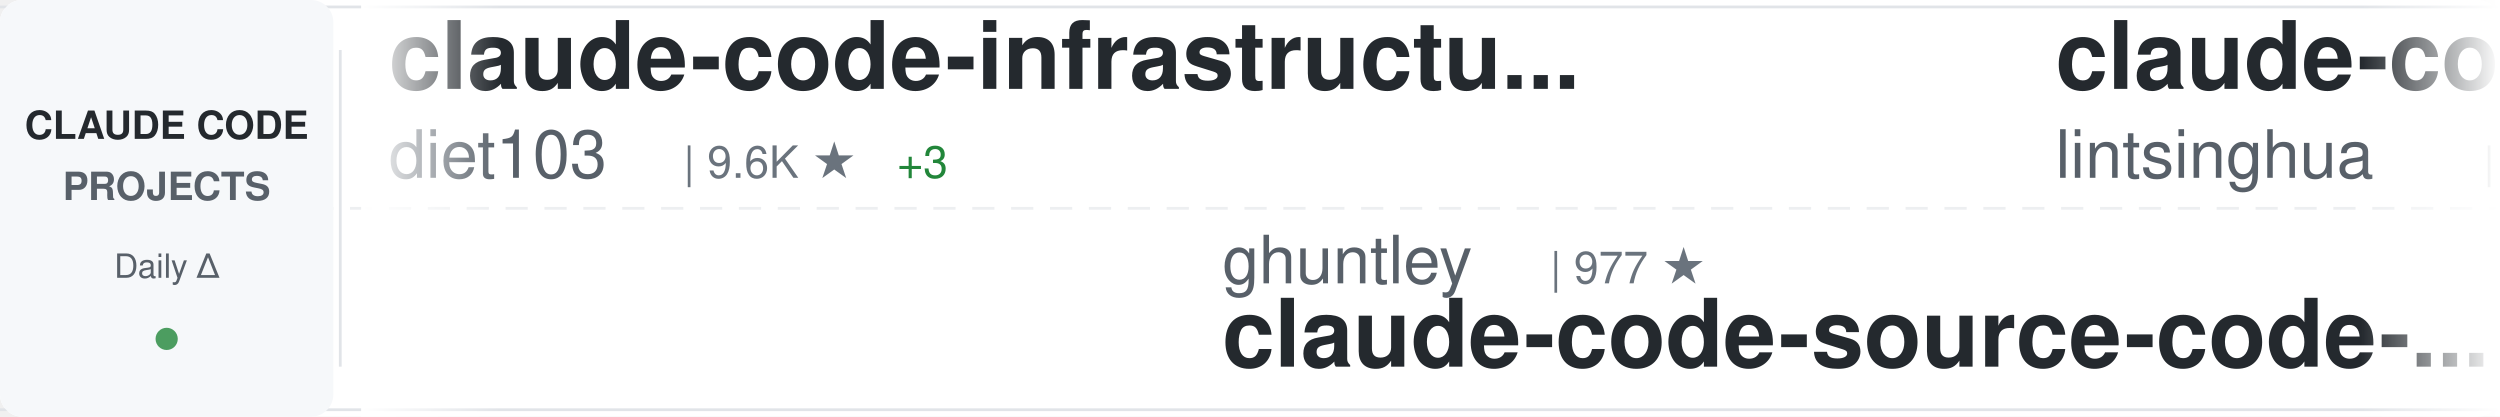
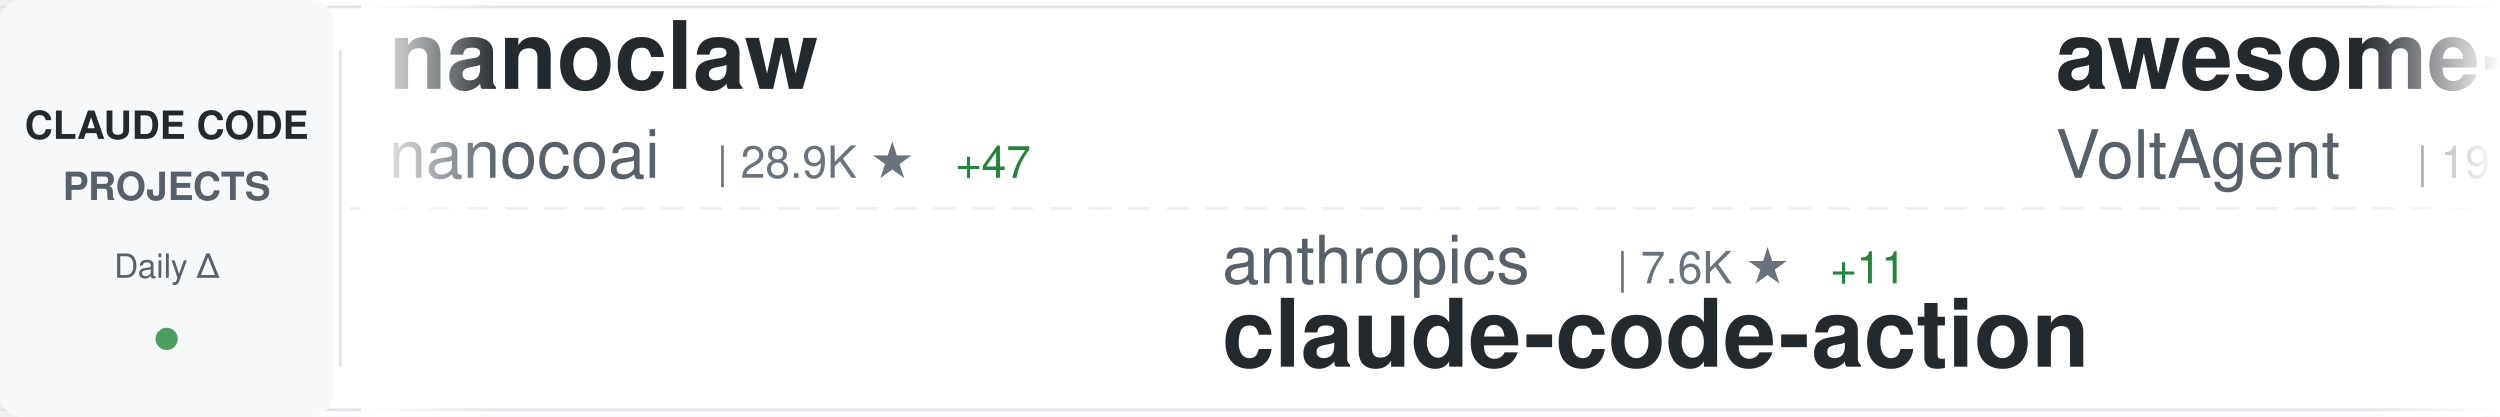
<svg xmlns="http://www.w3.org/2000/svg" width="900" height="150">
  <defs>
    <linearGradient id="awesomeLeftFade" x1="0%" y1="0%" x2="100%" y2="0%">
      <stop offset="0%" style="stop-color:#ffffff;stop-opacity:1" />
      <stop offset="100%" style="stop-color:#ffffff;stop-opacity:0" />
    </linearGradient>
    <linearGradient id="awesomeRightFade" x1="0%" y1="0%" x2="100%" y2="0%">
      <stop offset="0%" style="stop-color:#ffffff;stop-opacity:0" />
      <stop offset="100%" style="stop-color:#ffffff;stop-opacity:1" />
    </linearGradient>
  </defs>
  <rect width="900" height="150" fill="#ffffff" rx="8" />
  <rect x="0" y="2" width="900" height="1" fill="#e1e4e8" />
  <rect x="0" y="147" width="900" height="1" fill="#e1e4e8" />
  <line x1="0" y1="75" x2="900" y2="75" stroke="#e1e4e8" stroke-width="1" stroke-dasharray="8 6" opacity="0.6" />
  <rect x="0" y="0" width="120" height="150" fill="#f6f8fa" rx="8" />
  <text x="60" y="50" font-family="-apple-system, BlinkMacSystemFont, 'Segoe UI', Helvetica, Arial, sans-serif" font-size="14" font-weight="600" fill="#24292e" text-anchor="middle">CLAUDE CODE</text>
  <text x="60" y="72" font-family="-apple-system, BlinkMacSystemFont, 'Segoe UI', Helvetica, Arial, sans-serif" font-size="14" font-weight="600" fill="#586069" text-anchor="middle">PROJECTS</text>
  <text x="60" y="100" font-family="-apple-system, BlinkMacSystemFont, 'Segoe UI', Helvetica, Arial, sans-serif" font-size="12" font-weight="500" fill="#586069" text-anchor="middle">Daily Δ</text>
  <circle cx="60" cy="122" r="4" fill="#22863a" opacity="0.8" />
  <rect x="122" y="18" width="1" height="114" fill="#e1e4e8" />
  <clipPath id="awesomeTickerClip">
    <rect x="130" y="0" width="770" height="150" />
  </clipPath>
  <g clip-path="url(#awesomeTickerClip)">
    <g id="awesomeTickerItems">
      <animateTransform attributeName="transform" attributeType="XML" type="translate" from="0 0" to="-3000 0" dur="54s" repeatCount="indefinite" />
      <g transform="translate(0, 0)">
-         <text x="140" y="32" font-family="-apple-system, BlinkMacSystemFont, 'Segoe UI', Helvetica, Arial, sans-serif" font-size="34" font-weight="600" fill="#24292e">claude-code-infrastructu...</text>
-         <text x="140" y="64" font-family="-apple-system, BlinkMacSystemFont, 'Segoe UI', Helvetica, Arial, sans-serif" font-size="24" font-weight="400" fill="#586069">diet103</text>
-         <text x="246" y="64" font-family="-apple-system, BlinkMacSystemFont, 'Segoe UI', Helvetica, Arial, sans-serif" font-size="16" font-weight="500" fill="#6a737d">| 9.6K ★</text>
-         <text x="323" y="64" font-family="-apple-system, BlinkMacSystemFont, 'Segoe UI', Helvetica, Arial, sans-serif" font-size="16" font-weight="500" fill="#22863a"> +3</text>
+         <text x="140" y="32" font-family="-apple-system, BlinkMacSystemFont, 'Segoe UI', Helvetica, Arial, sans-serif" font-size="34" font-weight="600" fill="#24292e">nanoclaw</text>
+         <text x="140" y="64" font-family="-apple-system, BlinkMacSystemFont, 'Segoe UI', Helvetica, Arial, sans-serif" font-size="24" font-weight="400" fill="#586069">nanocoai</text>
+         <text x="258" y="64" font-family="-apple-system, BlinkMacSystemFont, 'Segoe UI', Helvetica, Arial, sans-serif" font-size="16" font-weight="500" fill="#6a737d">| 28.9K ★</text>
+         <text x="344" y="64" font-family="-apple-system, BlinkMacSystemFont, 'Segoe UI', Helvetica, Arial, sans-serif" font-size="16" font-weight="500" fill="#22863a"> +47</text>
      </g>
      <g transform="translate(300, 0)">
-         <text x="140" y="102" font-family="-apple-system, BlinkMacSystemFont, 'Segoe UI', Helvetica, Arial, sans-serif" font-size="24" font-weight="400" fill="#586069">ghuntley</text>
-         <text x="258" y="102" font-family="-apple-system, BlinkMacSystemFont, 'Segoe UI', Helvetica, Arial, sans-serif" font-size="16" font-weight="500" fill="#6a737d">| 977 ★</text>
-         <text x="140" y="132" font-family="-apple-system, BlinkMacSystemFont, 'Segoe UI', Helvetica, Arial, sans-serif" font-size="34" font-weight="600" fill="#24292e">claude-code-source-code-...</text>
+         <text x="140" y="102" font-family="-apple-system, BlinkMacSystemFont, 'Segoe UI', Helvetica, Arial, sans-serif" font-size="24" font-weight="400" fill="#586069">anthropics</text>
+         <text x="282" y="102" font-family="-apple-system, BlinkMacSystemFont, 'Segoe UI', Helvetica, Arial, sans-serif" font-size="16" font-weight="500" fill="#6a737d">| 7.6K ★</text>
+         <text x="359" y="102" font-family="-apple-system, BlinkMacSystemFont, 'Segoe UI', Helvetica, Arial, sans-serif" font-size="16" font-weight="500" fill="#22863a"> +11</text>
+         <text x="140" y="132" font-family="-apple-system, BlinkMacSystemFont, 'Segoe UI', Helvetica, Arial, sans-serif" font-size="34" font-weight="600" fill="#24292e">claude-code-action</text>
      </g>
      <g transform="translate(600, 0)">
-         <text x="140" y="32" font-family="-apple-system, BlinkMacSystemFont, 'Segoe UI', Helvetica, Arial, sans-serif" font-size="34" font-weight="600" fill="#24292e">claude-code-book</text>
-         <text x="140" y="64" font-family="-apple-system, BlinkMacSystemFont, 'Segoe UI', Helvetica, Arial, sans-serif" font-size="24" font-weight="400" fill="#586069">lintsinghua</text>
-         <text x="294" y="64" font-family="-apple-system, BlinkMacSystemFont, 'Segoe UI', Helvetica, Arial, sans-serif" font-size="16" font-weight="500" fill="#6a737d">| 3.3K ★</text>
-         <text x="371" y="64" font-family="-apple-system, BlinkMacSystemFont, 'Segoe UI', Helvetica, Arial, sans-serif" font-size="16" font-weight="500" fill="#22863a"> +9</text>
+         <text x="140" y="32" font-family="-apple-system, BlinkMacSystemFont, 'Segoe UI', Helvetica, Arial, sans-serif" font-size="34" font-weight="600" fill="#24292e">awesome-claude-code-suba...</text>
+         <text x="140" y="64" font-family="-apple-system, BlinkMacSystemFont, 'Segoe UI', Helvetica, Arial, sans-serif" font-size="24" font-weight="400" fill="#586069">VoltAgent</text>
+         <text x="270" y="64" font-family="-apple-system, BlinkMacSystemFont, 'Segoe UI', Helvetica, Arial, sans-serif" font-size="16" font-weight="500" fill="#6a737d">| 19.9K ★</text>
+         <text x="356" y="64" font-family="-apple-system, BlinkMacSystemFont, 'Segoe UI', Helvetica, Arial, sans-serif" font-size="16" font-weight="500" fill="#22863a"> +74</text>
      </g>
      <g transform="translate(900, 0)">
-         <text x="140" y="102" font-family="-apple-system, BlinkMacSystemFont, 'Segoe UI', Helvetica, Arial, sans-serif" font-size="24" font-weight="400" fill="#586069">zebbern</text>
-         <text x="246" y="102" font-family="-apple-system, BlinkMacSystemFont, 'Segoe UI', Helvetica, Arial, sans-serif" font-size="16" font-weight="500" fill="#6a737d">| 4.1K ★</text>
-         <text x="323" y="102" font-family="-apple-system, BlinkMacSystemFont, 'Segoe UI', Helvetica, Arial, sans-serif" font-size="16" font-weight="500" fill="#22863a"> +1</text>
-         <text x="140" y="132" font-family="-apple-system, BlinkMacSystemFont, 'Segoe UI', Helvetica, Arial, sans-serif" font-size="34" font-weight="600" fill="#24292e">claude-code-guide</text>
+         <text x="140" y="102" font-family="-apple-system, BlinkMacSystemFont, 'Segoe UI', Helvetica, Arial, sans-serif" font-size="24" font-weight="400" fill="#586069">wanshuiyin</text>
+         <text x="282" y="102" font-family="-apple-system, BlinkMacSystemFont, 'Segoe UI', Helvetica, Arial, sans-serif" font-size="16" font-weight="500" fill="#6a737d">| 9.5K ★</text>
+         <text x="359" y="102" font-family="-apple-system, BlinkMacSystemFont, 'Segoe UI', Helvetica, Arial, sans-serif" font-size="16" font-weight="500" fill="#22863a"> +53</text>
+         <text x="140" y="132" font-family="-apple-system, BlinkMacSystemFont, 'Segoe UI', Helvetica, Arial, sans-serif" font-size="34" font-weight="600" fill="#24292e">Auto-claude-code-researc...</text>
      </g>
      <g transform="translate(1200, 0)">
-         <text x="140" y="32" font-family="-apple-system, BlinkMacSystemFont, 'Segoe UI', Helvetica, Arial, sans-serif" font-size="34" font-weight="600" fill="#24292e">claude-code-templates</text>
-         <text x="140" y="64" font-family="-apple-system, BlinkMacSystemFont, 'Segoe UI', Helvetica, Arial, sans-serif" font-size="24" font-weight="400" fill="#586069">davila7</text>
-         <text x="246" y="64" font-family="-apple-system, BlinkMacSystemFont, 'Segoe UI', Helvetica, Arial, sans-serif" font-size="16" font-weight="500" fill="#6a737d">| 27.3K ★</text>
-         <text x="332" y="64" font-family="-apple-system, BlinkMacSystemFont, 'Segoe UI', Helvetica, Arial, sans-serif" font-size="16" font-weight="500" fill="#22863a"> +25</text>
+         <text x="140" y="32" font-family="-apple-system, BlinkMacSystemFont, 'Segoe UI', Helvetica, Arial, sans-serif" font-size="34" font-weight="600" fill="#24292e">claude-code-source-code</text>
+         <text x="140" y="64" font-family="-apple-system, BlinkMacSystemFont, 'Segoe UI', Helvetica, Arial, sans-serif" font-size="24" font-weight="400" fill="#586069">777genius</text>
+         <text x="270" y="64" font-family="-apple-system, BlinkMacSystemFont, 'Segoe UI', Helvetica, Arial, sans-serif" font-size="16" font-weight="500" fill="#6a737d">| 911 ★</text>
+         <text x="338" y="64" font-family="-apple-system, BlinkMacSystemFont, 'Segoe UI', Helvetica, Arial, sans-serif" font-size="16" font-weight="500" fill="#22863a"> +1</text>
      </g>
      <g transform="translate(1500, 0)">
-         <text x="140" y="102" font-family="-apple-system, BlinkMacSystemFont, 'Segoe UI', Helvetica, Arial, sans-serif" font-size="24" font-weight="400" fill="#586069">eyaltoledano</text>
-         <text x="306" y="102" font-family="-apple-system, BlinkMacSystemFont, 'Segoe UI', Helvetica, Arial, sans-serif" font-size="16" font-weight="500" fill="#6a737d">| 27.2K ★</text>
-         <text x="392" y="102" font-family="-apple-system, BlinkMacSystemFont, 'Segoe UI', Helvetica, Arial, sans-serif" font-size="16" font-weight="500" fill="#22863a"> +14</text>
-         <text x="140" y="132" font-family="-apple-system, BlinkMacSystemFont, 'Segoe UI', Helvetica, Arial, sans-serif" font-size="34" font-weight="600" fill="#24292e">claude-task-master</text>
-       </g>
-       <g transform="translate(1800, 0)">
-         <text x="140" y="32" font-family="-apple-system, BlinkMacSystemFont, 'Segoe UI', Helvetica, Arial, sans-serif" font-size="34" font-weight="600" fill="#24292e">claude-code-local</text>
-         <text x="140" y="64" font-family="-apple-system, BlinkMacSystemFont, 'Segoe UI', Helvetica, Arial, sans-serif" font-size="24" font-weight="400" fill="#586069">nicedreamzapp</text>
-         <text x="318" y="64" font-family="-apple-system, BlinkMacSystemFont, 'Segoe UI', Helvetica, Arial, sans-serif" font-size="16" font-weight="500" fill="#6a737d">| 2.6K ★</text>
-         <text x="395" y="64" font-family="-apple-system, BlinkMacSystemFont, 'Segoe UI', Helvetica, Arial, sans-serif" font-size="16" font-weight="500" fill="#22863a"> +4</text>
-       </g>
-       <g transform="translate(2100, 0)">
-         <text x="140" y="102" font-family="-apple-system, BlinkMacSystemFont, 'Segoe UI', Helvetica, Arial, sans-serif" font-size="24" font-weight="400" fill="#586069">Donchitos</text>
-         <text x="270" y="102" font-family="-apple-system, BlinkMacSystemFont, 'Segoe UI', Helvetica, Arial, sans-serif" font-size="16" font-weight="500" fill="#6a737d">| 18.9K ★</text>
-         <text x="356" y="102" font-family="-apple-system, BlinkMacSystemFont, 'Segoe UI', Helvetica, Arial, sans-serif" font-size="16" font-weight="500" fill="#22863a"> +70</text>
-         <text x="140" y="132" font-family="-apple-system, BlinkMacSystemFont, 'Segoe UI', Helvetica, Arial, sans-serif" font-size="34" font-weight="600" fill="#24292e">Claude-Code-Game-Studios</text>
-       </g>
-       <g transform="translate(2400, 0)">
-         <text x="140" y="32" font-family="-apple-system, BlinkMacSystemFont, 'Segoe UI', Helvetica, Arial, sans-serif" font-size="34" font-weight="600" fill="#24292e">claude-code-cli</text>
-         <text x="140" y="64" font-family="-apple-system, BlinkMacSystemFont, 'Segoe UI', Helvetica, Arial, sans-serif" font-size="24" font-weight="400" fill="#586069">huangserva</text>
-         <text x="282" y="64" font-family="-apple-system, BlinkMacSystemFont, 'Segoe UI', Helvetica, Arial, sans-serif" font-size="16" font-weight="500" fill="#6a737d">| 583 ★</text>
-         <text x="350" y="64" font-family="-apple-system, BlinkMacSystemFont, 'Segoe UI', Helvetica, Arial, sans-serif" font-size="16" font-weight="500" fill="#22863a"> +1</text>
-       </g>
-       <g transform="translate(2700, 0)">
        <text x="140" y="102" font-family="-apple-system, BlinkMacSystemFont, 'Segoe UI', Helvetica, Arial, sans-serif" font-size="24" font-weight="400" fill="#586069">fazxes</text>
        <text x="234" y="102" font-family="-apple-system, BlinkMacSystemFont, 'Segoe UI', Helvetica, Arial, sans-serif" font-size="16" font-weight="500" fill="#6a737d">| 215 ★</text>
        <text x="302" y="102" font-family="-apple-system, BlinkMacSystemFont, 'Segoe UI', Helvetica, Arial, sans-serif" font-size="16" font-weight="500" fill="#22863a"> +1</text>
        <text x="140" y="132" font-family="-apple-system, BlinkMacSystemFont, 'Segoe UI', Helvetica, Arial, sans-serif" font-size="34" font-weight="600" fill="#24292e">Claude-code</text>
      </g>
+       <g transform="translate(1800, 0)">
+         <text x="140" y="32" font-family="-apple-system, BlinkMacSystemFont, 'Segoe UI', Helvetica, Arial, sans-serif" font-size="34" font-weight="600" fill="#24292e">claude-code-workflows</text>
+         <text x="140" y="64" font-family="-apple-system, BlinkMacSystemFont, 'Segoe UI', Helvetica, Arial, sans-serif" font-size="24" font-weight="400" fill="#586069">OneRedOak</text>
+         <text x="270" y="64" font-family="-apple-system, BlinkMacSystemFont, 'Segoe UI', Helvetica, Arial, sans-serif" font-size="16" font-weight="500" fill="#6a737d">| 3.8K ★</text>
+         <text x="347" y="64" font-family="-apple-system, BlinkMacSystemFont, 'Segoe UI', Helvetica, Arial, sans-serif" font-size="16" font-weight="500" fill="#22863a"> +3</text>
+       </g>
+       <g transform="translate(2100, 0)">
+         <text x="140" y="102" font-family="-apple-system, BlinkMacSystemFont, 'Segoe UI', Helvetica, Arial, sans-serif" font-size="24" font-weight="400" fill="#586069">hangsman</text>
+         <text x="258" y="102" font-family="-apple-system, BlinkMacSystemFont, 'Segoe UI', Helvetica, Arial, sans-serif" font-size="16" font-weight="500" fill="#6a737d">| 778 ★</text>
+         <text x="140" y="132" font-family="-apple-system, BlinkMacSystemFont, 'Segoe UI', Helvetica, Arial, sans-serif" font-size="34" font-weight="600" fill="#24292e">claude-code-source</text>
+       </g>
+       <g transform="translate(2400, 0)">
+         <text x="140" y="32" font-family="-apple-system, BlinkMacSystemFont, 'Segoe UI', Helvetica, Arial, sans-serif" font-size="34" font-weight="600" fill="#24292e">awesome-claude-code-tool...</text>
+         <text x="140" y="64" font-family="-apple-system, BlinkMacSystemFont, 'Segoe UI', Helvetica, Arial, sans-serif" font-size="24" font-weight="400" fill="#586069">rohitg00</text>
+         <text x="258" y="64" font-family="-apple-system, BlinkMacSystemFont, 'Segoe UI', Helvetica, Arial, sans-serif" font-size="16" font-weight="500" fill="#6a737d">| 1.7K ★</text>
+         <text x="335" y="64" font-family="-apple-system, BlinkMacSystemFont, 'Segoe UI', Helvetica, Arial, sans-serif" font-size="16" font-weight="500" fill="#22863a"> +16</text>
+       </g>
+       <g transform="translate(2700, 0)">
+         <text x="140" y="102" font-family="-apple-system, BlinkMacSystemFont, 'Segoe UI', Helvetica, Arial, sans-serif" font-size="24" font-weight="400" fill="#586069">Alishahryar1</text>
+         <text x="306" y="102" font-family="-apple-system, BlinkMacSystemFont, 'Segoe UI', Helvetica, Arial, sans-serif" font-size="16" font-weight="500" fill="#6a737d">| 24.9K ★</text>
+         <text x="392" y="102" font-family="-apple-system, BlinkMacSystemFont, 'Segoe UI', Helvetica, Arial, sans-serif" font-size="16" font-weight="500" fill="#22863a"> +226</text>
+         <text x="140" y="132" font-family="-apple-system, BlinkMacSystemFont, 'Segoe UI', Helvetica, Arial, sans-serif" font-size="34" font-weight="600" fill="#24292e">free-claude-code</text>
+       </g>
      <g transform="translate(3000, 0)">
-         <text x="140" y="32" font-family="-apple-system, BlinkMacSystemFont, 'Segoe UI', Helvetica, Arial, sans-serif" font-size="34" font-weight="600" fill="#24292e">claude-code-infrastructu...</text>
-         <text x="140" y="64" font-family="-apple-system, BlinkMacSystemFont, 'Segoe UI', Helvetica, Arial, sans-serif" font-size="24" font-weight="400" fill="#586069">diet103</text>
-         <text x="246" y="64" font-family="-apple-system, BlinkMacSystemFont, 'Segoe UI', Helvetica, Arial, sans-serif" font-size="16" font-weight="500" fill="#6a737d">| 9.6K ★</text>
-         <text x="323" y="64" font-family="-apple-system, BlinkMacSystemFont, 'Segoe UI', Helvetica, Arial, sans-serif" font-size="16" font-weight="500" fill="#22863a"> +3</text>
+         <text x="140" y="32" font-family="-apple-system, BlinkMacSystemFont, 'Segoe UI', Helvetica, Arial, sans-serif" font-size="34" font-weight="600" fill="#24292e">nanoclaw</text>
+         <text x="140" y="64" font-family="-apple-system, BlinkMacSystemFont, 'Segoe UI', Helvetica, Arial, sans-serif" font-size="24" font-weight="400" fill="#586069">nanocoai</text>
+         <text x="258" y="64" font-family="-apple-system, BlinkMacSystemFont, 'Segoe UI', Helvetica, Arial, sans-serif" font-size="16" font-weight="500" fill="#6a737d">| 28.9K ★</text>
+         <text x="344" y="64" font-family="-apple-system, BlinkMacSystemFont, 'Segoe UI', Helvetica, Arial, sans-serif" font-size="16" font-weight="500" fill="#22863a"> +47</text>
      </g>
      <g transform="translate(3300, 0)">
-         <text x="140" y="102" font-family="-apple-system, BlinkMacSystemFont, 'Segoe UI', Helvetica, Arial, sans-serif" font-size="24" font-weight="400" fill="#586069">ghuntley</text>
-         <text x="258" y="102" font-family="-apple-system, BlinkMacSystemFont, 'Segoe UI', Helvetica, Arial, sans-serif" font-size="16" font-weight="500" fill="#6a737d">| 977 ★</text>
-         <text x="140" y="132" font-family="-apple-system, BlinkMacSystemFont, 'Segoe UI', Helvetica, Arial, sans-serif" font-size="34" font-weight="600" fill="#24292e">claude-code-source-code-...</text>
+         <text x="140" y="102" font-family="-apple-system, BlinkMacSystemFont, 'Segoe UI', Helvetica, Arial, sans-serif" font-size="24" font-weight="400" fill="#586069">anthropics</text>
+         <text x="282" y="102" font-family="-apple-system, BlinkMacSystemFont, 'Segoe UI', Helvetica, Arial, sans-serif" font-size="16" font-weight="500" fill="#6a737d">| 7.6K ★</text>
+         <text x="359" y="102" font-family="-apple-system, BlinkMacSystemFont, 'Segoe UI', Helvetica, Arial, sans-serif" font-size="16" font-weight="500" fill="#22863a"> +11</text>
+         <text x="140" y="132" font-family="-apple-system, BlinkMacSystemFont, 'Segoe UI', Helvetica, Arial, sans-serif" font-size="34" font-weight="600" fill="#24292e">claude-code-action</text>
      </g>
      <g transform="translate(3600, 0)">
-         <text x="140" y="32" font-family="-apple-system, BlinkMacSystemFont, 'Segoe UI', Helvetica, Arial, sans-serif" font-size="34" font-weight="600" fill="#24292e">claude-code-book</text>
-         <text x="140" y="64" font-family="-apple-system, BlinkMacSystemFont, 'Segoe UI', Helvetica, Arial, sans-serif" font-size="24" font-weight="400" fill="#586069">lintsinghua</text>
-         <text x="294" y="64" font-family="-apple-system, BlinkMacSystemFont, 'Segoe UI', Helvetica, Arial, sans-serif" font-size="16" font-weight="500" fill="#6a737d">| 3.3K ★</text>
-         <text x="371" y="64" font-family="-apple-system, BlinkMacSystemFont, 'Segoe UI', Helvetica, Arial, sans-serif" font-size="16" font-weight="500" fill="#22863a"> +9</text>
+         <text x="140" y="32" font-family="-apple-system, BlinkMacSystemFont, 'Segoe UI', Helvetica, Arial, sans-serif" font-size="34" font-weight="600" fill="#24292e">awesome-claude-code-suba...</text>
+         <text x="140" y="64" font-family="-apple-system, BlinkMacSystemFont, 'Segoe UI', Helvetica, Arial, sans-serif" font-size="24" font-weight="400" fill="#586069">VoltAgent</text>
+         <text x="270" y="64" font-family="-apple-system, BlinkMacSystemFont, 'Segoe UI', Helvetica, Arial, sans-serif" font-size="16" font-weight="500" fill="#6a737d">| 19.9K ★</text>
+         <text x="356" y="64" font-family="-apple-system, BlinkMacSystemFont, 'Segoe UI', Helvetica, Arial, sans-serif" font-size="16" font-weight="500" fill="#22863a"> +74</text>
      </g>
      <g transform="translate(3900, 0)">
-         <text x="140" y="102" font-family="-apple-system, BlinkMacSystemFont, 'Segoe UI', Helvetica, Arial, sans-serif" font-size="24" font-weight="400" fill="#586069">zebbern</text>
-         <text x="246" y="102" font-family="-apple-system, BlinkMacSystemFont, 'Segoe UI', Helvetica, Arial, sans-serif" font-size="16" font-weight="500" fill="#6a737d">| 4.1K ★</text>
-         <text x="323" y="102" font-family="-apple-system, BlinkMacSystemFont, 'Segoe UI', Helvetica, Arial, sans-serif" font-size="16" font-weight="500" fill="#22863a"> +1</text>
-         <text x="140" y="132" font-family="-apple-system, BlinkMacSystemFont, 'Segoe UI', Helvetica, Arial, sans-serif" font-size="34" font-weight="600" fill="#24292e">claude-code-guide</text>
+         <text x="140" y="102" font-family="-apple-system, BlinkMacSystemFont, 'Segoe UI', Helvetica, Arial, sans-serif" font-size="24" font-weight="400" fill="#586069">wanshuiyin</text>
+         <text x="282" y="102" font-family="-apple-system, BlinkMacSystemFont, 'Segoe UI', Helvetica, Arial, sans-serif" font-size="16" font-weight="500" fill="#6a737d">| 9.5K ★</text>
+         <text x="359" y="102" font-family="-apple-system, BlinkMacSystemFont, 'Segoe UI', Helvetica, Arial, sans-serif" font-size="16" font-weight="500" fill="#22863a"> +53</text>
+         <text x="140" y="132" font-family="-apple-system, BlinkMacSystemFont, 'Segoe UI', Helvetica, Arial, sans-serif" font-size="34" font-weight="600" fill="#24292e">Auto-claude-code-researc...</text>
      </g>
    </g>
  </g>
  <rect x="130" y="0" width="50" height="150" fill="url(#awesomeLeftFade)" />
  <rect x="850" y="0" width="50" height="150" fill="url(#awesomeRightFade)" />
</svg>
